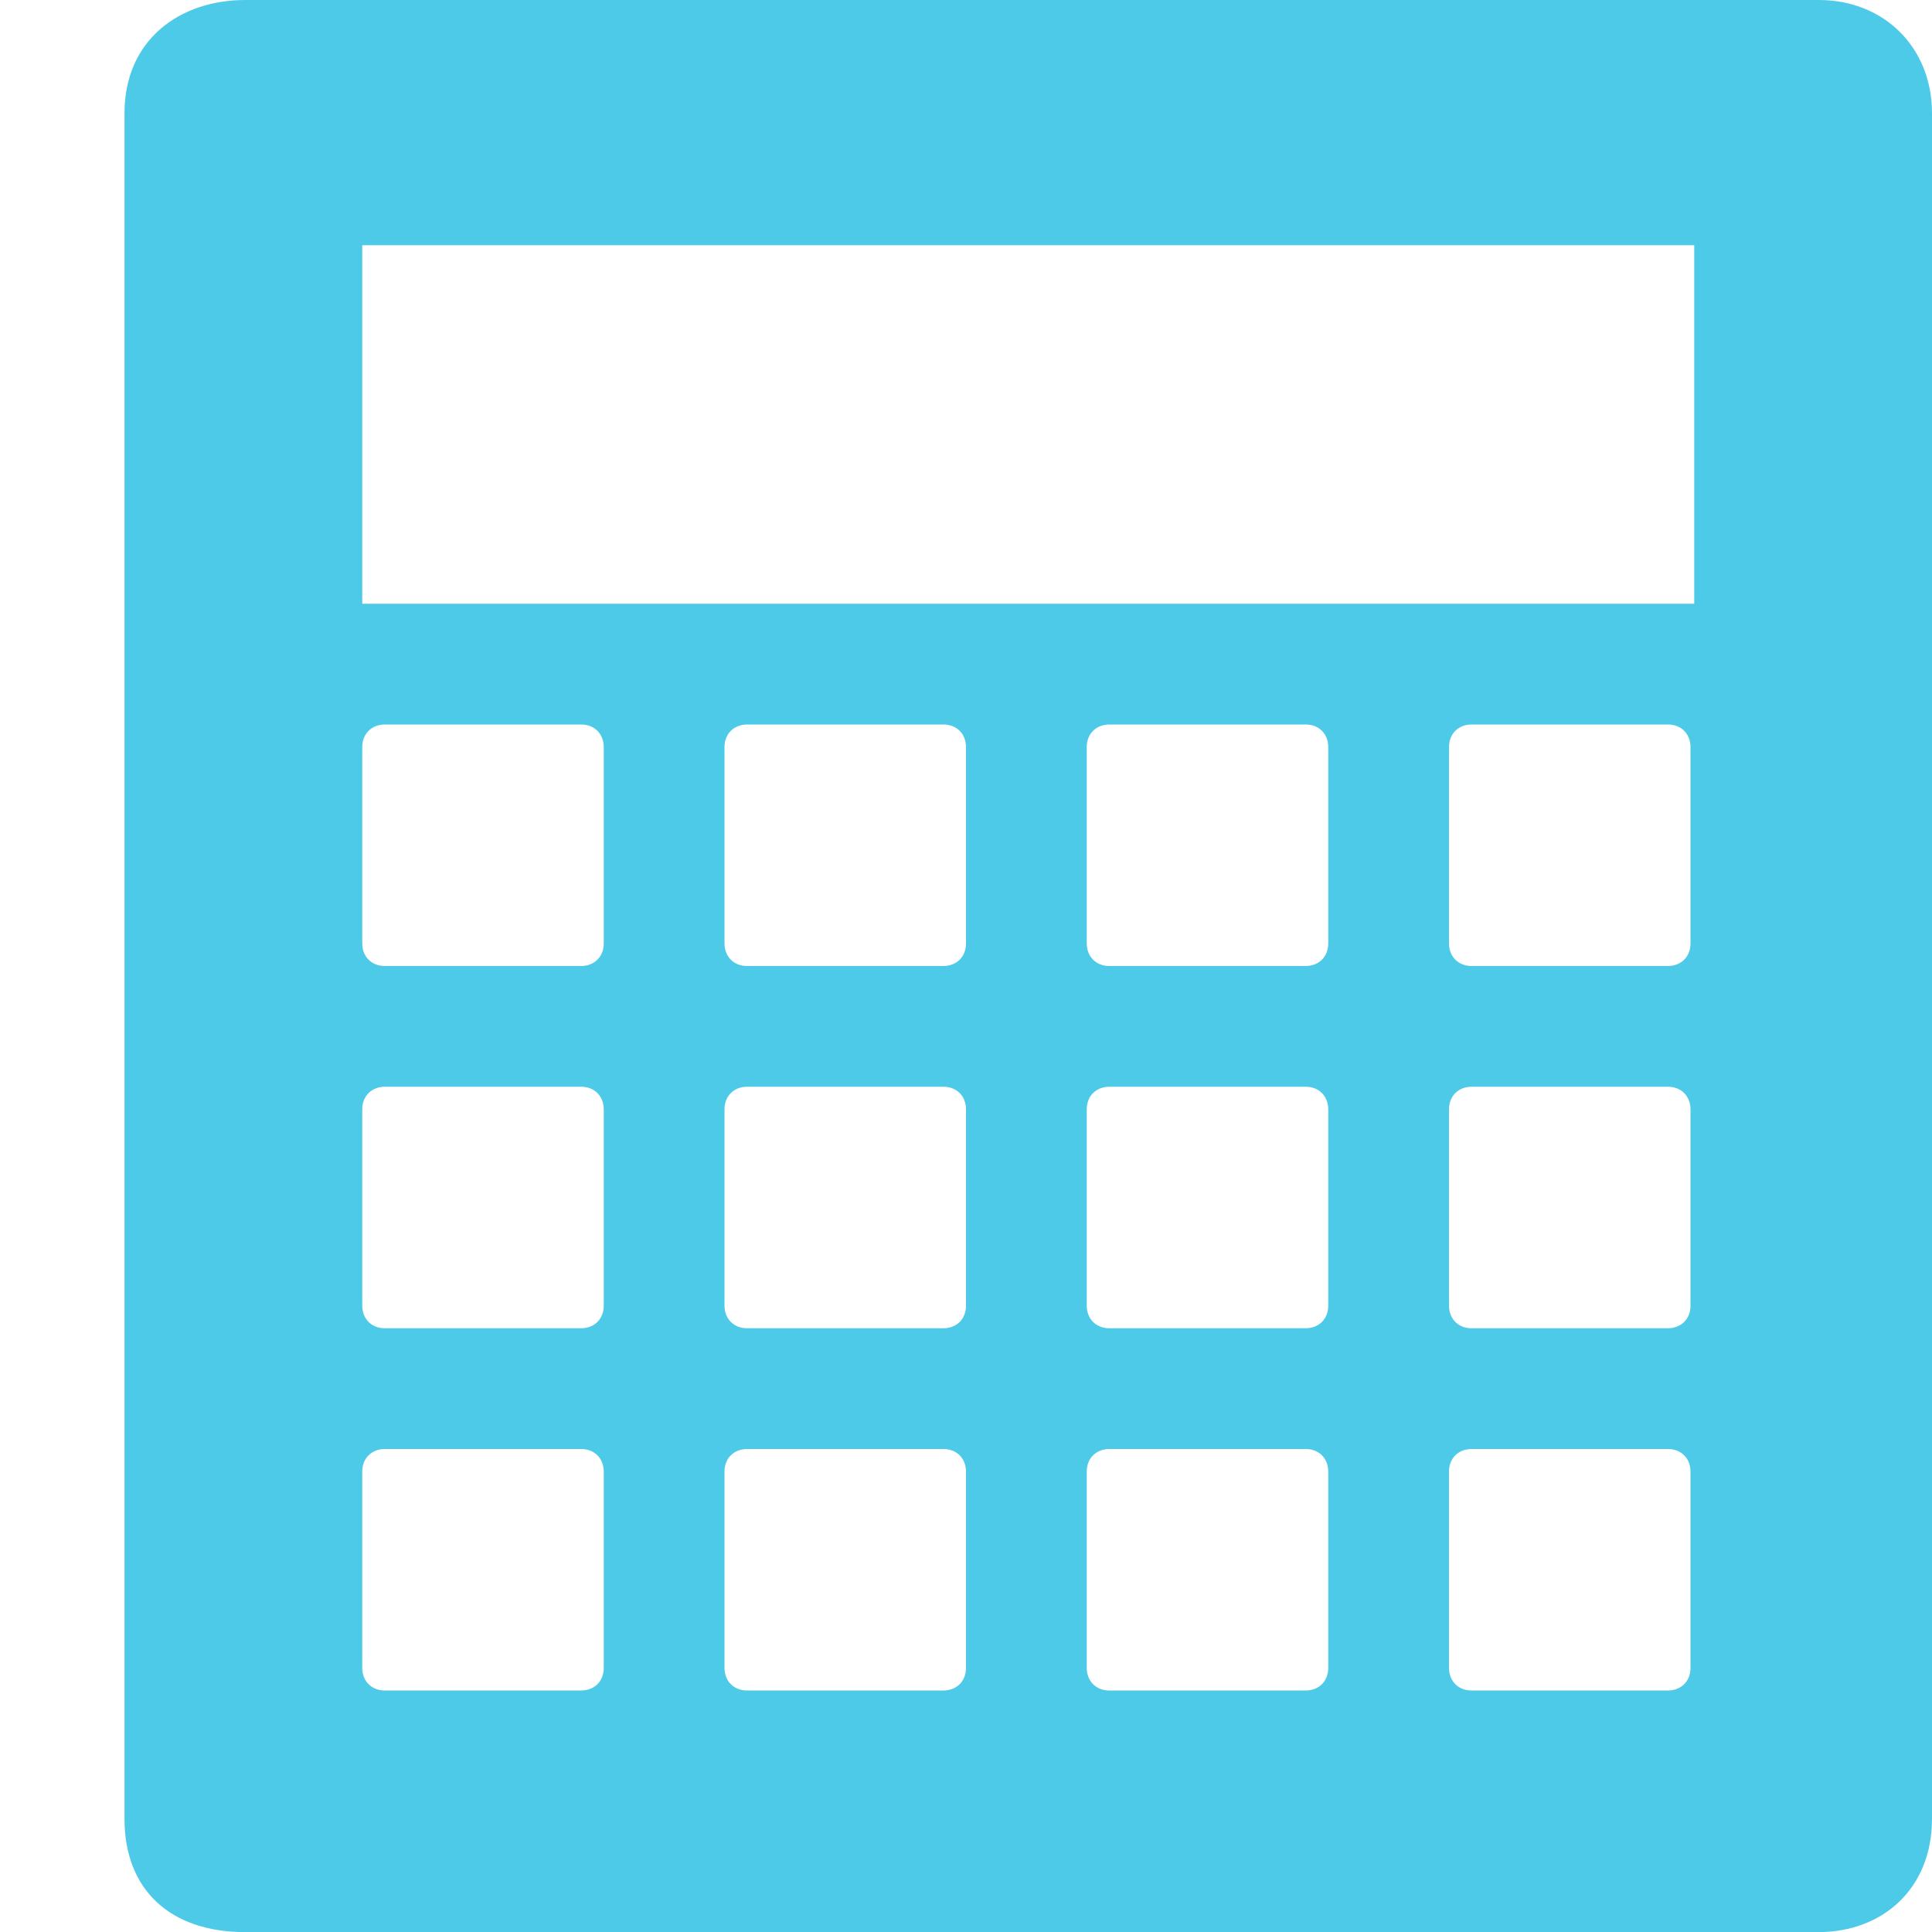
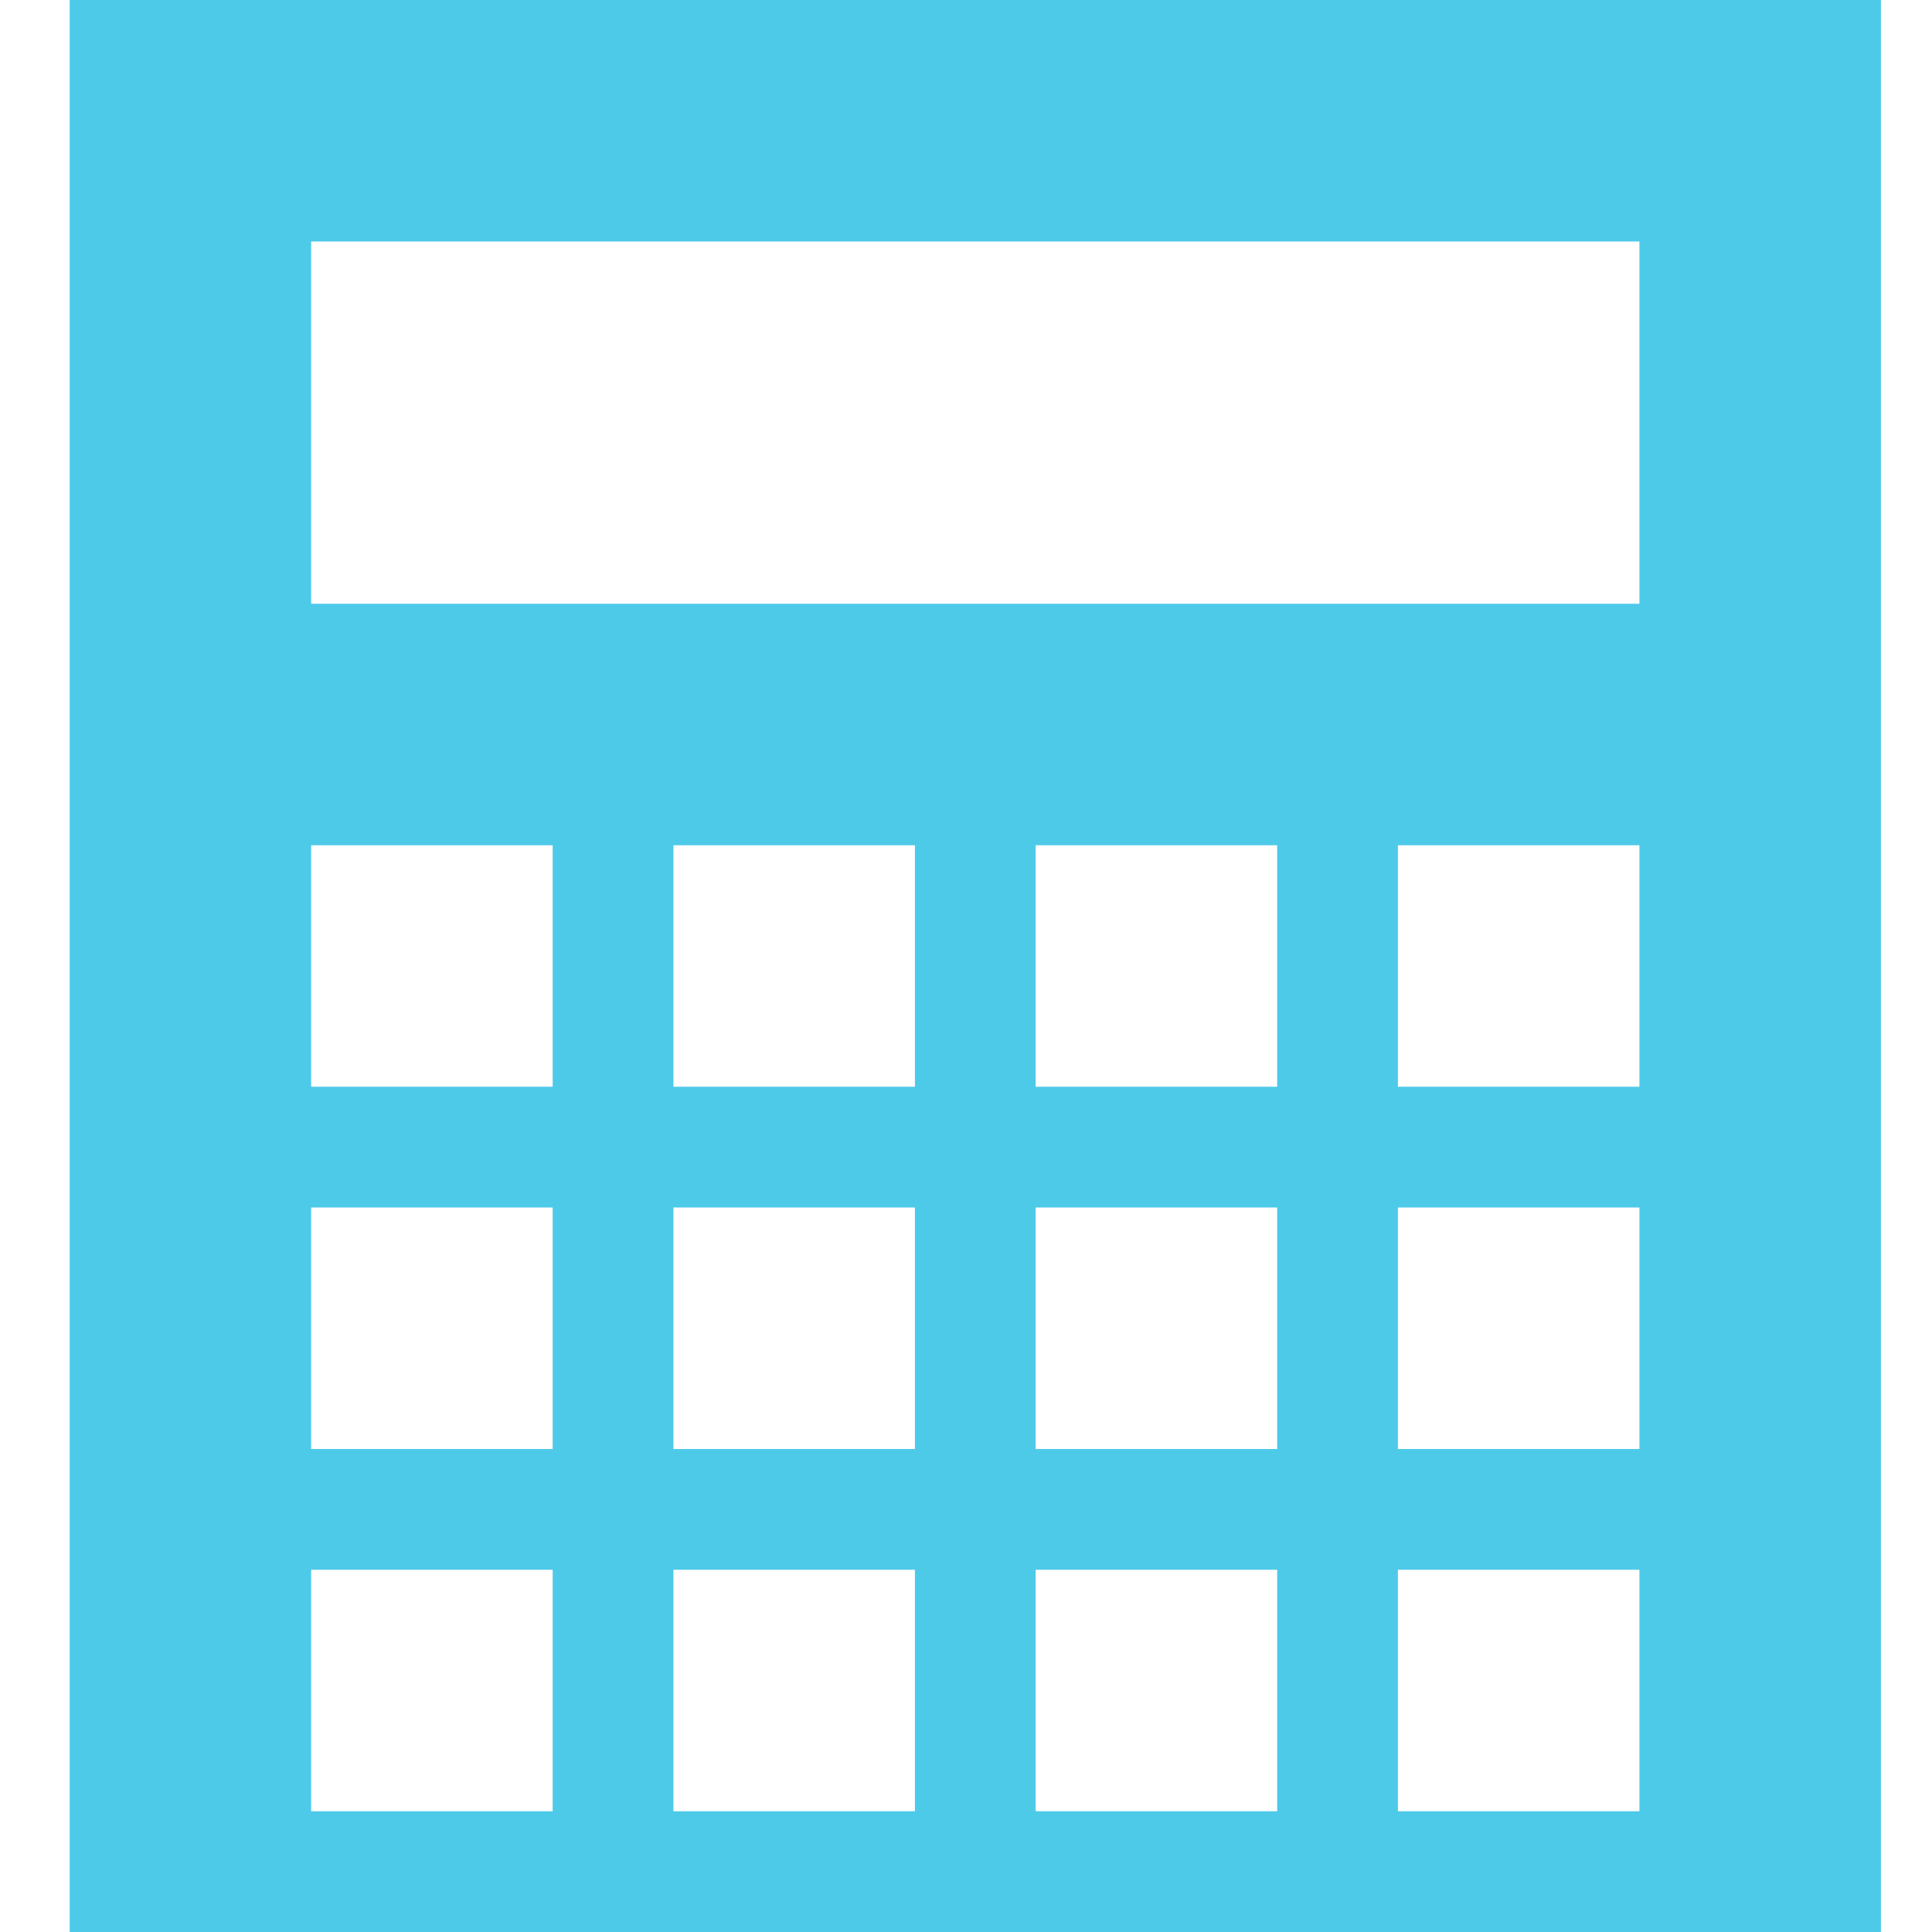
<svg xmlns="http://www.w3.org/2000/svg" id="svg7384" version="1.1" height="16" width="16">
  <defs id="defs7386" />
  <g transform="translate(-62,-381)" id="layer9" style="display:inline" />
  <g transform="translate(-62,-381)" id="layer10" />
  <g transform="translate(-62,-381)" id="layer11">
-     <g transform="translate(14,-17)" id="g11525" style="fill:#4ecae9;fill-opacity:1">
-       <path d="m 50.031,398 c -0.542,0 -1,0.329 -1,0.938 l 0,14.125 c 0,0.586 0.377,0.938 1,0.938 l 13.031,0 C 63.583,414 64,413.649 64,413.062 l 0,-14.125 C 64,398.395 63.605,398 63.062,398 l -13.031,0 z M 51,400.031 l 11.031,0 0,2.969 L 51,403 51,400.031 z M 51.188,404 l 1.625,0 C 52.923,404 53,404.077 53,404.188 l 0,1.625 C 53,405.923 52.923,406 52.812,406 l -1.625,0 C 51.077,406 51,405.923 51,405.812 l 0,-1.625 C 51,404.077 51.077,404 51.188,404 z m 3,0 1.625,0 C 55.923,404 56,404.077 56,404.188 l 0,1.625 C 56,405.923 55.923,406 55.812,406 l -1.625,0 C 54.077,406 54,405.923 54,405.812 l 0,-1.625 C 54,404.077 54.077,404 54.188,404 z m 3,0 1.625,0 C 58.923,404 59,404.077 59,404.188 l 0,1.625 C 59,405.923 58.923,406 58.812,406 l -1.625,0 C 57.077,406 57,405.923 57,405.812 l 0,-1.625 C 57,404.077 57.077,404 57.188,404 z m 3,0 1.625,0 C 61.923,404 62,404.077 62,404.188 l 0,1.625 C 62,405.923 61.923,406 61.812,406 l -1.625,0 C 60.077,406 60,405.923 60,405.812 l 0,-1.625 C 60,404.077 60.077,404 60.188,404 z m -9,3 1.625,0 C 52.923,407 53,407.077 53,407.188 l 0,1.625 C 53,408.923 52.923,409 52.812,409 l -1.625,0 C 51.077,409 51,408.923 51,408.812 l 0,-1.625 C 51,407.077 51.077,407 51.188,407 z m 3,0 1.625,0 C 55.923,407 56,407.077 56,407.188 l 0,1.625 C 56,408.923 55.923,409 55.812,409 l -1.625,0 C 54.077,409 54,408.923 54,408.812 l 0,-1.625 C 54,407.077 54.077,407 54.188,407 z m 3,0 1.625,0 C 58.923,407 59,407.077 59,407.188 l 0,1.625 C 59,408.923 58.923,409 58.812,409 l -1.625,0 C 57.077,409 57,408.923 57,408.812 l 0,-1.625 C 57,407.077 57.077,407 57.188,407 z m 3,0 1.625,0 C 61.923,407 62,407.077 62,407.188 l 0,1.625 C 62,408.923 61.923,409 61.812,409 l -1.625,0 C 60.077,409 60,408.923 60,408.812 l 0,-1.625 C 60,407.077 60.077,407 60.188,407 z m -9,3 1.625,0 C 52.923,410 53,410.077 53,410.188 l 0,1.625 C 53,411.923 52.923,412 52.812,412 l -1.625,0 C 51.077,412 51,411.923 51,411.812 l 0,-1.625 C 51,410.077 51.077,410 51.188,410 z m 3,0 1.625,0 C 55.923,410 56,410.077 56,410.188 l 0,1.625 C 56,411.923 55.923,412 55.812,412 l -1.625,0 C 54.077,412 54,411.923 54,411.812 l 0,-1.625 C 54,410.077 54.077,410 54.188,410 z m 3,0 1.625,0 C 58.923,410 59,410.077 59,410.188 l 0,1.625 C 59,411.923 58.923,412 58.812,412 l -1.625,0 C 57.077,412 57,411.923 57,411.812 l 0,-1.625 C 57,410.077 57.077,410 57.188,410 z m 3,0 1.625,0 C 61.923,410 62,410.077 62,410.188 l 0,1.625 C 62,411.923 61.923,412 61.812,412 l -1.625,0 C 60.077,412 60,411.923 60,411.812 l 0,-1.625 C 60,410.077 60.077,410 60.188,410 z" id="rect5122-3-5" style="fill:#4ecae9;fill-opacity:1;stroke:none;display:inline" />
-     </g>
+     <path style="fill:#4ecae9;fill-opacity:1;stroke:none" d="m 62.577,381 0,16 15,0 0,-16 -15,0 z m 2,2 11,0 0,3 -11,0 0,-3 z m 0,5 2,0 0,2 -2,0 0,-2 z m 3,0 2,0 0,2 -2,0 0,-2 z m 3,0 2,0 0,2 -2,0 0,-2 z m 3,0 2,0 0,2 -2,0 0,-2 z m -9,3 2,0 0,2 -2,0 0,-2 z m 3,0 2,0 0,2 -2,0 0,-2 z m 3,0 2,0 0,2 -2,0 0,-2 z m 3,0 2,0 0,2 -2,0 0,-2 z m -9,3 2,0 0,2 -2,0 0,-2 z m 3,0 2,0 0,2 -2,0 0,-2 z m 3,0 2,0 0,2 -2,0 0,-2 z m 3,0 2,0 0,2 -2,0 0,-2 z" id="rect4124" />
  </g>
  <g transform="translate(-62,-381)" id="layer12" />
  <g transform="translate(-62,-381)" id="layer13" />
  <g transform="translate(-62,-381)" id="layer14" />
  <g transform="translate(-62,-381)" id="layer15" />
</svg>
